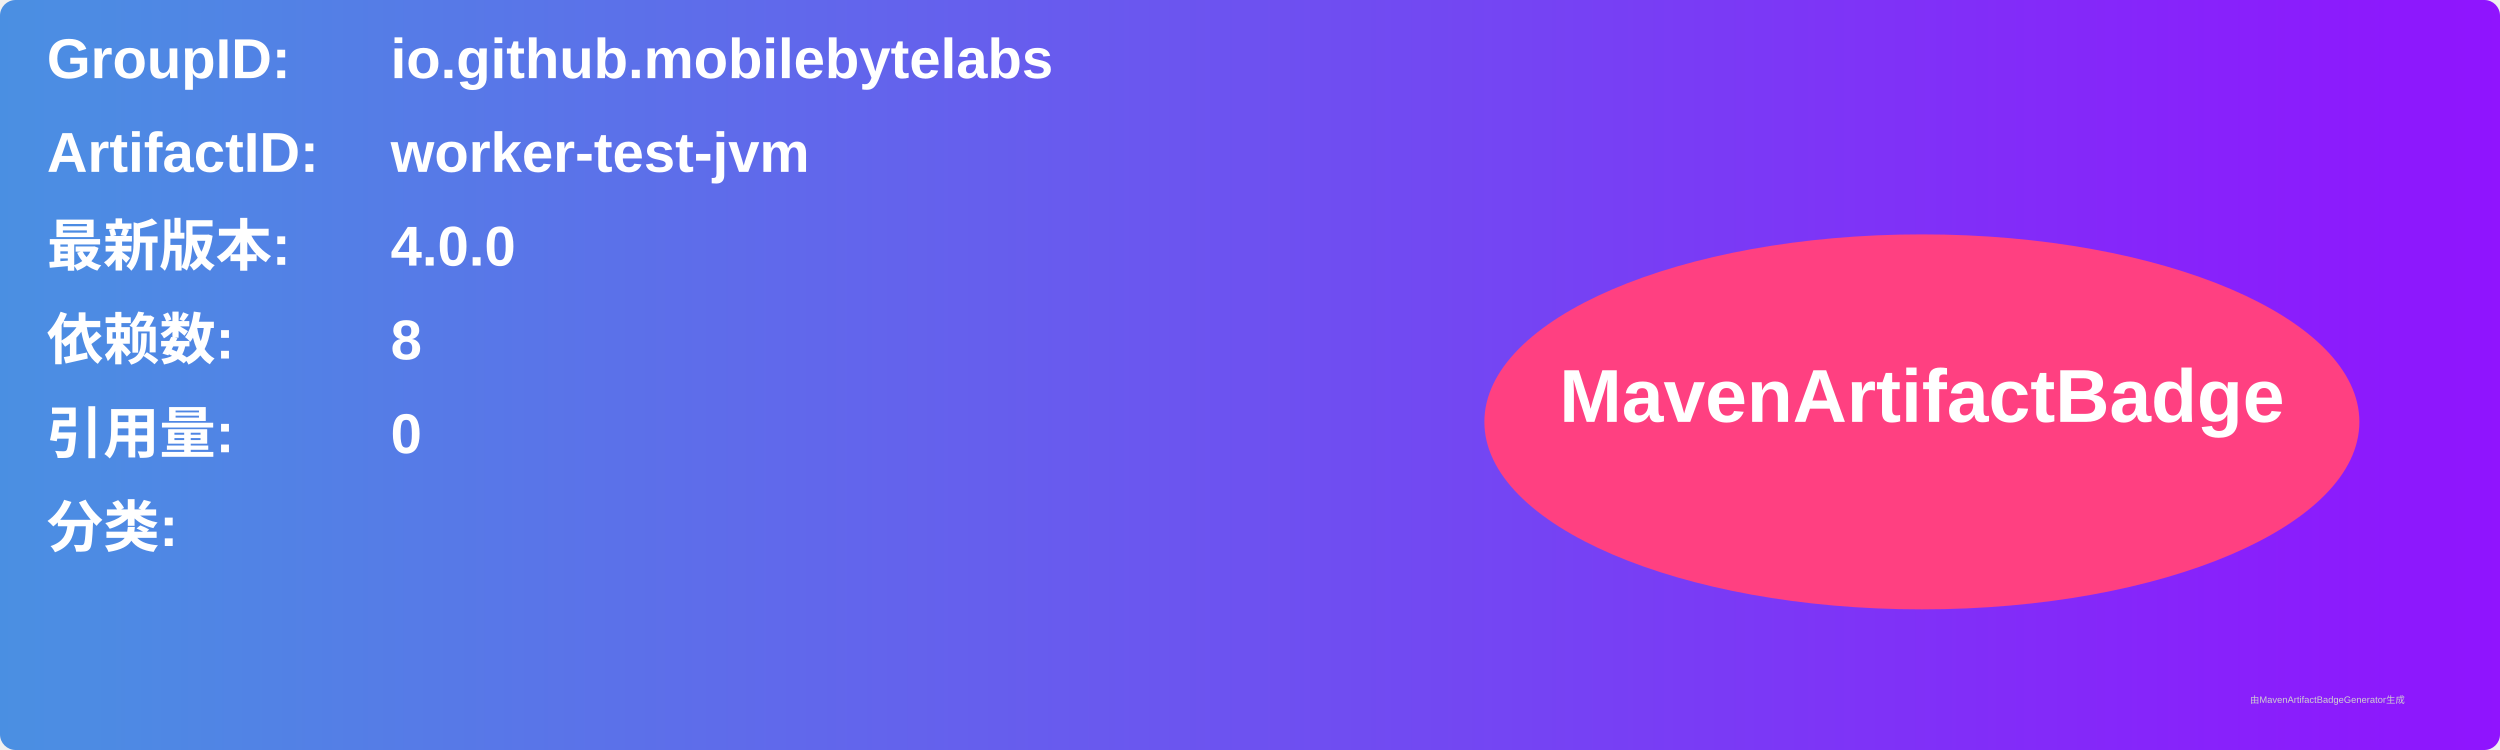
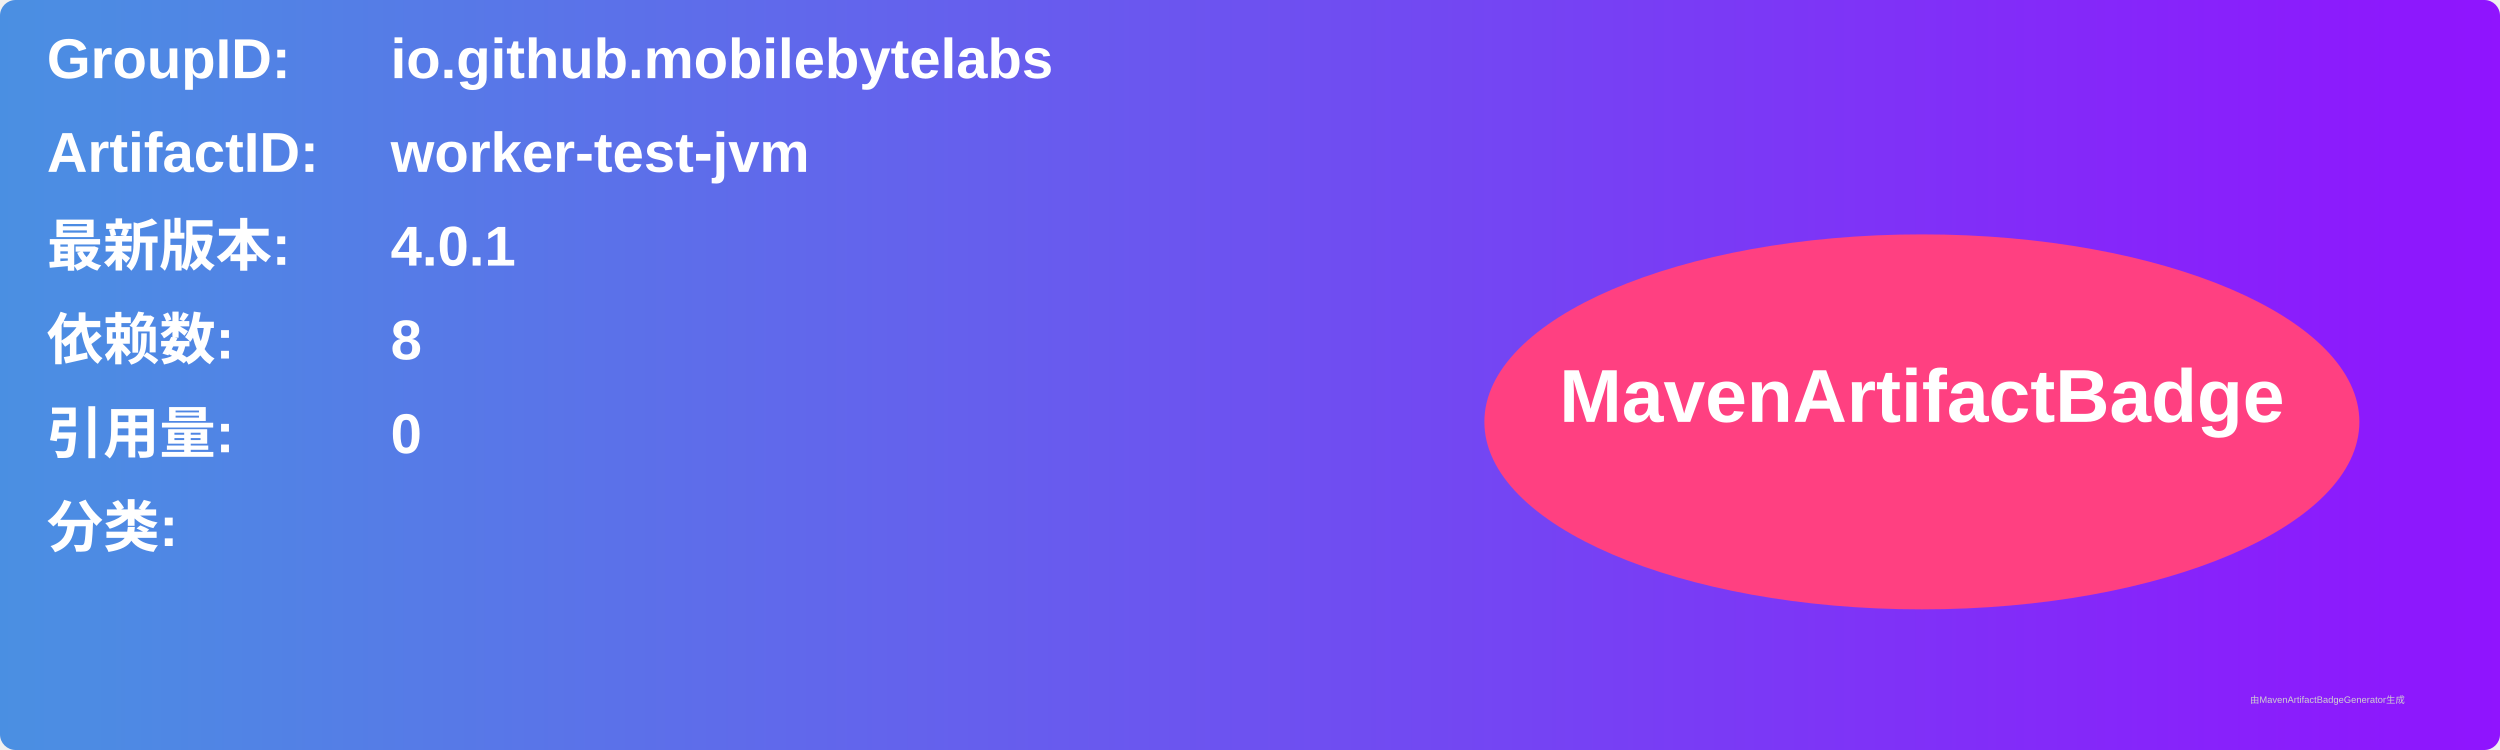
<svg xmlns="http://www.w3.org/2000/svg" width="800" height="240" viewBox="0 0 800 240">
  <linearGradient id="grad" x1="0%" y1="0%" x2="100%" y2="0%">
    <stop offset="0%" stop-color="#4a90e2" />
    <stop offset="100%" stop-color="#9013fe" />
  </linearGradient>
  <rect width="100%" height="100%" rx="5" ry="5" fill="url(#grad)" />
  <g transform="translate(15, 15)">
    <text x="0" y="10" font-family="Arial" font-size="18" fill="white" font-weight="bold" width="260">GroupID:</text>
    <text x="110" y="10" font-family="Arial" font-size="18" fill="white" font-weight="bold" width="460">io.github.mobilebytelabs</text>
    <text x="0" y="40" font-family="Arial" font-size="18" fill="white" font-weight="bold" width="260">ArtifactID:</text>
    <text x="110" y="40" font-family="Arial" font-size="18" fill="white" font-weight="bold" width="460">worker-test-jvm</text>
    <text x="0" y="70" font-family="Arial" font-size="18" fill="white" font-weight="bold">最新版本:</text>
    <text x="110" y="70" font-family="Arial" font-size="18" fill="white" font-weight="bold">
-       <tspan font-weight="bold">4.0.0</tspan>
+       <tspan font-weight="bold">4.0.1</tspan>
    </text>
    <text x="0" y="100" font-family="Arial" font-size="18" fill="white" font-weight="bold">依赖数: </text>
    <text x="110" y="100" font-family="Arial" font-size="18" fill="white">
      <tspan font-weight="bold">8</tspan>
    </text>
    <text x="0" y="130" font-family="Arial" font-size="18" fill="white" font-weight="bold">引用量: </text>
    <text x="110" y="130" font-family="Arial" font-size="18" fill="white">
      <tspan font-weight="bold">0</tspan>
    </text>
    <text x="0" y="160" font-family="Arial" font-size="18" fill="white" font-weight="bold">分类:</text>
    <text x="10" y="190" font-family="Arial" font-size="10" fill="white">
      <tspan font-weight="bold" />
    </text>
    <ellipse cx="600" cy="120" rx="140" ry="60" fill="#ff4081" />
    <text x="600" y="120" text-anchor="middle" font-family="Arial" font-size="24" fill="white" font-weight="bold">MavenArtifactBadge</text>
  </g>
  <text x="720" y="225" font-family="Arial" font-size="3" fill="#d0d0d0">由MavenArtifactBadgeGenerator生成</text>
</svg>
